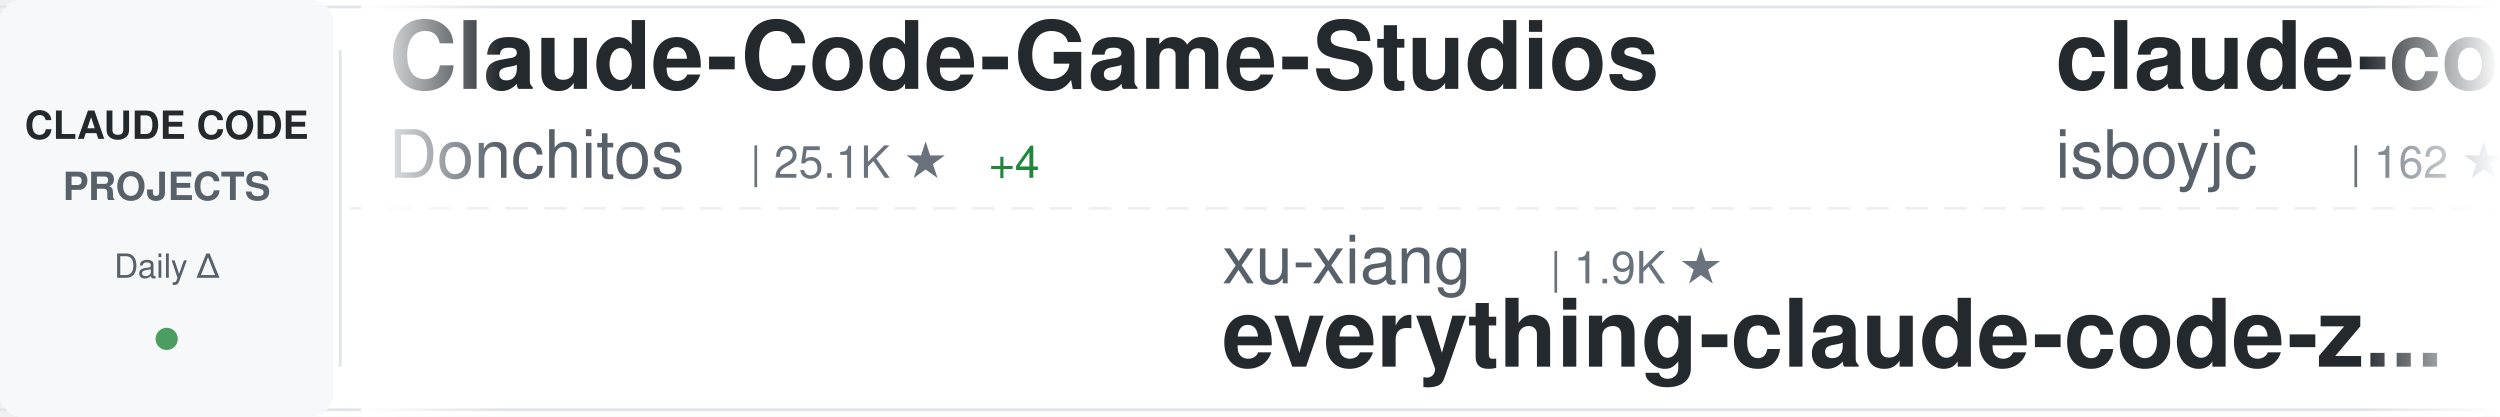
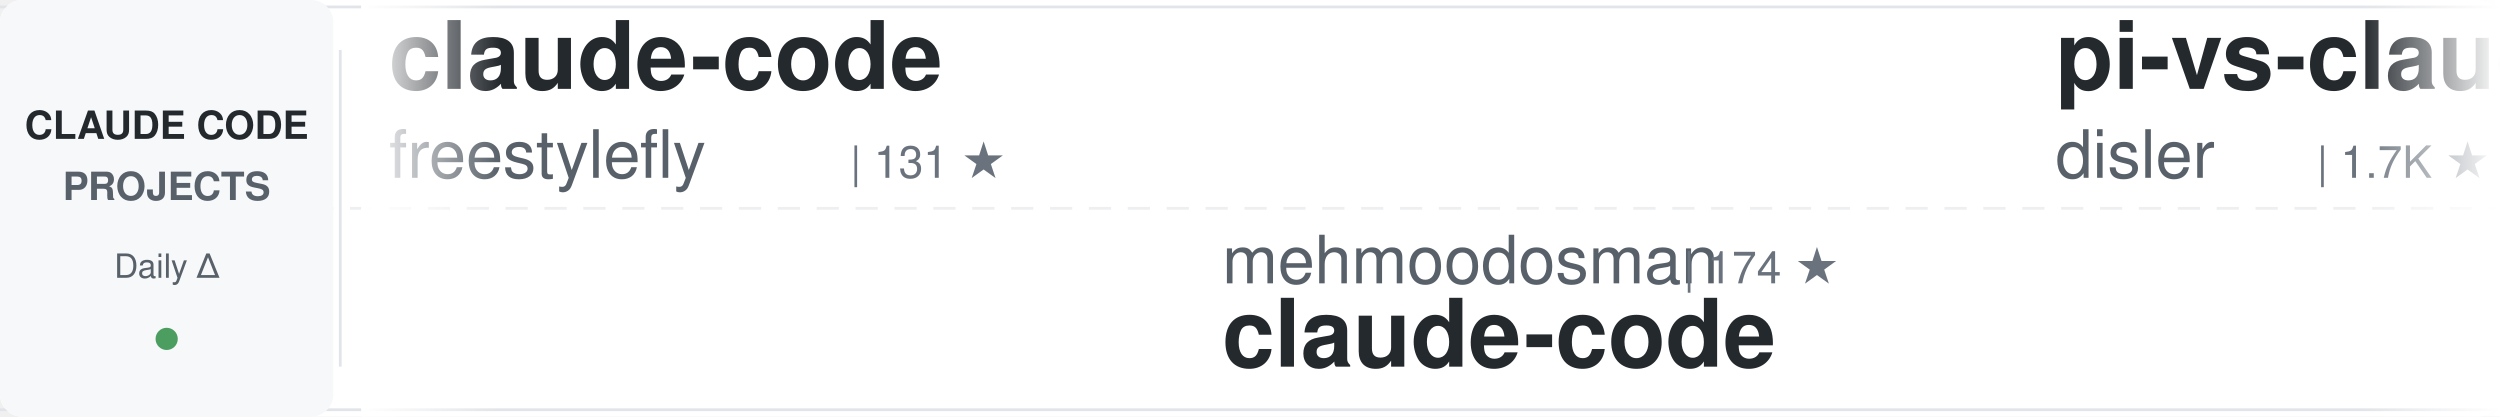
<svg xmlns="http://www.w3.org/2000/svg" width="900" height="150">
  <defs>
    <linearGradient id="awesomeLeftFade" x1="0%" y1="0%" x2="100%" y2="0%">
      <stop offset="0%" style="stop-color:#ffffff;stop-opacity:1" />
      <stop offset="100%" style="stop-color:#ffffff;stop-opacity:0" />
    </linearGradient>
    <linearGradient id="awesomeRightFade" x1="0%" y1="0%" x2="100%" y2="0%">
      <stop offset="0%" style="stop-color:#ffffff;stop-opacity:0" />
      <stop offset="100%" style="stop-color:#ffffff;stop-opacity:1" />
    </linearGradient>
  </defs>
  <rect width="900" height="150" fill="#ffffff" rx="8" />
  <rect x="0" y="2" width="900" height="1" fill="#e1e4e8" />
  <rect x="0" y="147" width="900" height="1" fill="#e1e4e8" />
  <line x1="0" y1="75" x2="900" y2="75" stroke="#e1e4e8" stroke-width="1" stroke-dasharray="8 6" opacity="0.6" />
  <rect x="0" y="0" width="120" height="150" fill="#f6f8fa" rx="8" />
  <text x="60" y="50" font-family="-apple-system, BlinkMacSystemFont, 'Segoe UI', Helvetica, Arial, sans-serif" font-size="14" font-weight="600" fill="#24292e" text-anchor="middle">CLAUDE CODE</text>
  <text x="60" y="72" font-family="-apple-system, BlinkMacSystemFont, 'Segoe UI', Helvetica, Arial, sans-serif" font-size="14" font-weight="600" fill="#586069" text-anchor="middle">PROJECTS</text>
  <text x="60" y="100" font-family="-apple-system, BlinkMacSystemFont, 'Segoe UI', Helvetica, Arial, sans-serif" font-size="12" font-weight="500" fill="#586069" text-anchor="middle">Daily Δ</text>
  <circle cx="60" cy="122" r="4" fill="#22863a" opacity="0.8" />
  <rect x="122" y="18" width="1" height="114" fill="#e1e4e8" />
  <clipPath id="awesomeTickerClip">
    <rect x="130" y="0" width="770" height="150" />
  </clipPath>
  <g clip-path="url(#awesomeTickerClip)">
    <g id="awesomeTickerItems">
      <animateTransform attributeName="transform" attributeType="XML" type="translate" from="0 0" to="-3000 0" dur="54s" repeatCount="indefinite" />
      <g transform="translate(0, 0)">
-         <text x="140" y="32" font-family="-apple-system, BlinkMacSystemFont, 'Segoe UI', Helvetica, Arial, sans-serif" font-size="34" font-weight="600" fill="#24292e">Claude-Code-Game-Studios</text>
-         <text x="140" y="64" font-family="-apple-system, BlinkMacSystemFont, 'Segoe UI', Helvetica, Arial, sans-serif" font-size="24" font-weight="400" fill="#586069">Donchitos</text>
-         <text x="270" y="64" font-family="-apple-system, BlinkMacSystemFont, 'Segoe UI', Helvetica, Arial, sans-serif" font-size="16" font-weight="500" fill="#6a737d">| 25.1K ★</text>
-         <text x="356" y="64" font-family="-apple-system, BlinkMacSystemFont, 'Segoe UI', Helvetica, Arial, sans-serif" font-size="16" font-weight="500" fill="#22863a"> +4</text>
+         <text x="140" y="32" font-family="-apple-system, BlinkMacSystemFont, 'Segoe UI', Helvetica, Arial, sans-serif" font-size="34" font-weight="600" fill="#24292e">claude-code</text>
+         <text x="140" y="64" font-family="-apple-system, BlinkMacSystemFont, 'Segoe UI', Helvetica, Arial, sans-serif" font-size="24" font-weight="400" fill="#586069">freestylefly</text>
+         <text x="306" y="64" font-family="-apple-system, BlinkMacSystemFont, 'Segoe UI', Helvetica, Arial, sans-serif" font-size="16" font-weight="500" fill="#6a737d">| 131 ★</text>
      </g>
      <g transform="translate(300, 0)">
-         <text x="140" y="102" font-family="-apple-system, BlinkMacSystemFont, 'Segoe UI', Helvetica, Arial, sans-serif" font-size="24" font-weight="400" fill="#586069">xu-xiang</text>
-         <text x="258" y="102" font-family="-apple-system, BlinkMacSystemFont, 'Segoe UI', Helvetica, Arial, sans-serif" font-size="16" font-weight="500" fill="#6a737d">| 1.9K ★</text>
-         <text x="140" y="132" font-family="-apple-system, BlinkMacSystemFont, 'Segoe UI', Helvetica, Arial, sans-serif" font-size="34" font-weight="600" fill="#24292e">everything-claude-code-z...</text>
+         <text x="140" y="102" font-family="-apple-system, BlinkMacSystemFont, 'Segoe UI', Helvetica, Arial, sans-serif" font-size="24" font-weight="400" fill="#586069">mehmoodosman</text>
+         <text x="306" y="102" font-family="-apple-system, BlinkMacSystemFont, 'Segoe UI', Helvetica, Arial, sans-serif" font-size="16" font-weight="500" fill="#6a737d">| 174 ★</text>
+         <text x="140" y="132" font-family="-apple-system, BlinkMacSystemFont, 'Segoe UI', Helvetica, Arial, sans-serif" font-size="34" font-weight="600" fill="#24292e">claude-code</text>
      </g>
      <g transform="translate(600, 0)">
-         <text x="140" y="32" font-family="-apple-system, BlinkMacSystemFont, 'Segoe UI', Helvetica, Arial, sans-serif" font-size="34" font-weight="600" fill="#24292e">claude-code</text>
-         <text x="140" y="64" font-family="-apple-system, BlinkMacSystemFont, 'Segoe UI', Helvetica, Arial, sans-serif" font-size="24" font-weight="400" fill="#586069">isboyjc</text>
-         <text x="246" y="64" font-family="-apple-system, BlinkMacSystemFont, 'Segoe UI', Helvetica, Arial, sans-serif" font-size="16" font-weight="500" fill="#6a737d">| 162 ★</text>
+         <text x="140" y="32" font-family="-apple-system, BlinkMacSystemFont, 'Segoe UI', Helvetica, Arial, sans-serif" font-size="34" font-weight="600" fill="#24292e">pi-vs-claude-code</text>
+         <text x="140" y="64" font-family="-apple-system, BlinkMacSystemFont, 'Segoe UI', Helvetica, Arial, sans-serif" font-size="24" font-weight="400" fill="#586069">disler</text>
+         <text x="234" y="64" font-family="-apple-system, BlinkMacSystemFont, 'Segoe UI', Helvetica, Arial, sans-serif" font-size="16" font-weight="500" fill="#6a737d">| 1.7K ★</text>
      </g>
      <g transform="translate(900, 0)">
-         <text x="140" y="102" font-family="-apple-system, BlinkMacSystemFont, 'Segoe UI', Helvetica, Arial, sans-serif" font-size="24" font-weight="400" fill="#586069">FlorianBruniaux</text>
-         <text x="342" y="102" font-family="-apple-system, BlinkMacSystemFont, 'Segoe UI', Helvetica, Arial, sans-serif" font-size="16" font-weight="500" fill="#6a737d">| 6.0K ★</text>
-         <text x="140" y="132" font-family="-apple-system, BlinkMacSystemFont, 'Segoe UI', Helvetica, Arial, sans-serif" font-size="34" font-weight="600" fill="#24292e">claude-code-ultimate-gui...</text>
+         <text x="140" y="102" font-family="-apple-system, BlinkMacSystemFont, 'Segoe UI', Helvetica, Arial, sans-serif" font-size="24" font-weight="400" fill="#586069">Yeachan-Heo</text>
+         <text x="294" y="102" font-family="-apple-system, BlinkMacSystemFont, 'Segoe UI', Helvetica, Arial, sans-serif" font-size="16" font-weight="500" fill="#6a737d">| 39.2K ★</text>
+         <text x="380" y="102" font-family="-apple-system, BlinkMacSystemFont, 'Segoe UI', Helvetica, Arial, sans-serif" font-size="16" font-weight="500" fill="#22863a"> +7</text>
+         <text x="140" y="132" font-family="-apple-system, BlinkMacSystemFont, 'Segoe UI', Helvetica, Arial, sans-serif" font-size="34" font-weight="600" fill="#24292e">oh-my-claudecode</text>
      </g>
      <g transform="translate(1200, 0)">
-         <text x="140" y="32" font-family="-apple-system, BlinkMacSystemFont, 'Segoe UI', Helvetica, Arial, sans-serif" font-size="34" font-weight="600" fill="#24292e">claude-code-rev</text>
-         <text x="140" y="64" font-family="-apple-system, BlinkMacSystemFont, 'Segoe UI', Helvetica, Arial, sans-serif" font-size="24" font-weight="400" fill="#586069">oboard</text>
-         <text x="234" y="64" font-family="-apple-system, BlinkMacSystemFont, 'Segoe UI', Helvetica, Arial, sans-serif" font-size="16" font-weight="500" fill="#6a737d">| 3.3K ★</text>
+         <text x="140" y="32" font-family="-apple-system, BlinkMacSystemFont, 'Segoe UI', Helvetica, Arial, sans-serif" font-size="34" font-weight="600" fill="#24292e">claude-code-router</text>
+         <text x="140" y="64" font-family="-apple-system, BlinkMacSystemFont, 'Segoe UI', Helvetica, Arial, sans-serif" font-size="24" font-weight="400" fill="#586069">musistudio</text>
+         <text x="282" y="64" font-family="-apple-system, BlinkMacSystemFont, 'Segoe UI', Helvetica, Arial, sans-serif" font-size="16" font-weight="500" fill="#6a737d">| 37.2K ★</text>
+         <text x="368" y="64" font-family="-apple-system, BlinkMacSystemFont, 'Segoe UI', Helvetica, Arial, sans-serif" font-size="16" font-weight="500" fill="#22863a"> +6</text>
      </g>
      <g transform="translate(1500, 0)">
-         <text x="140" y="102" font-family="-apple-system, BlinkMacSystemFont, 'Segoe UI', Helvetica, Arial, sans-serif" font-size="24" font-weight="400" fill="#586069">KPR111</text>
-         <text x="234" y="102" font-family="-apple-system, BlinkMacSystemFont, 'Segoe UI', Helvetica, Arial, sans-serif" font-size="16" font-weight="500" fill="#6a737d">| 18 ★</text>
-         <text x="140" y="132" font-family="-apple-system, BlinkMacSystemFont, 'Segoe UI', Helvetica, Arial, sans-serif" font-size="34" font-weight="600" fill="#24292e">Claude-Code</text>
+         <text x="140" y="102" font-family="-apple-system, BlinkMacSystemFont, 'Segoe UI', Helvetica, Arial, sans-serif" font-size="24" font-weight="400" fill="#586069">OneRedOak</text>
+         <text x="270" y="102" font-family="-apple-system, BlinkMacSystemFont, 'Segoe UI', Helvetica, Arial, sans-serif" font-size="16" font-weight="500" fill="#6a737d">| 3.9K ★</text>
+         <text x="140" y="132" font-family="-apple-system, BlinkMacSystemFont, 'Segoe UI', Helvetica, Arial, sans-serif" font-size="34" font-weight="600" fill="#24292e">claude-code-workflows</text>
      </g>
      <g transform="translate(1800, 0)">
-         <text x="140" y="32" font-family="-apple-system, BlinkMacSystemFont, 'Segoe UI', Helvetica, Arial, sans-serif" font-size="34" font-weight="600" fill="#24292e">claude-code-showcase</text>
-         <text x="140" y="64" font-family="-apple-system, BlinkMacSystemFont, 'Segoe UI', Helvetica, Arial, sans-serif" font-size="24" font-weight="400" fill="#586069">ChrisWiles</text>
-         <text x="282" y="64" font-family="-apple-system, BlinkMacSystemFont, 'Segoe UI', Helvetica, Arial, sans-serif" font-size="16" font-weight="500" fill="#6a737d">| 6.1K ★</text>
+         <text x="140" y="32" font-family="-apple-system, BlinkMacSystemFont, 'Segoe UI', Helvetica, Arial, sans-serif" font-size="34" font-weight="600" fill="#24292e">how-claude-code-works</text>
+         <text x="140" y="64" font-family="-apple-system, BlinkMacSystemFont, 'Segoe UI', Helvetica, Arial, sans-serif" font-size="24" font-weight="400" fill="#586069">Windy3f3f3f3f</text>
+         <text x="318" y="64" font-family="-apple-system, BlinkMacSystemFont, 'Segoe UI', Helvetica, Arial, sans-serif" font-size="16" font-weight="500" fill="#6a737d">| 3.6K ★</text>
      </g>
      <g transform="translate(2100, 0)">
-         <text x="140" y="102" font-family="-apple-system, BlinkMacSystemFont, 'Segoe UI', Helvetica, Arial, sans-serif" font-size="24" font-weight="400" fill="#586069">lorryjovens-hub</text>
-         <text x="342" y="102" font-family="-apple-system, BlinkMacSystemFont, 'Segoe UI', Helvetica, Arial, sans-serif" font-size="16" font-weight="500" fill="#6a737d">| 1.7K ★</text>
-         <text x="140" y="132" font-family="-apple-system, BlinkMacSystemFont, 'Segoe UI', Helvetica, Arial, sans-serif" font-size="34" font-weight="600" fill="#24292e">claude-code-rust</text>
+         <text x="140" y="102" font-family="-apple-system, BlinkMacSystemFont, 'Segoe UI', Helvetica, Arial, sans-serif" font-size="24" font-weight="400" fill="#586069">LING71671</text>
+         <text x="270" y="102" font-family="-apple-system, BlinkMacSystemFont, 'Segoe UI', Helvetica, Arial, sans-serif" font-size="16" font-weight="500" fill="#6a737d">| 949 ★</text>
+         <text x="140" y="132" font-family="-apple-system, BlinkMacSystemFont, 'Segoe UI', Helvetica, Arial, sans-serif" font-size="34" font-weight="600" fill="#24292e">Open-ClaudeCode</text>
      </g>
      <g transform="translate(2400, 0)">
-         <text x="140" y="32" font-family="-apple-system, BlinkMacSystemFont, 'Segoe UI', Helvetica, Arial, sans-serif" font-size="34" font-weight="600" fill="#24292e">claude-code-my-workflow</text>
-         <text x="140" y="64" font-family="-apple-system, BlinkMacSystemFont, 'Segoe UI', Helvetica, Arial, sans-serif" font-size="24" font-weight="400" fill="#586069">pedrohcgs</text>
-         <text x="270" y="64" font-family="-apple-system, BlinkMacSystemFont, 'Segoe UI', Helvetica, Arial, sans-serif" font-size="16" font-weight="500" fill="#6a737d">| 1.6K ★</text>
+         <text x="140" y="32" font-family="-apple-system, BlinkMacSystemFont, 'Segoe UI', Helvetica, Arial, sans-serif" font-size="34" font-weight="600" fill="#24292e">claude-code-reverse</text>
+         <text x="140" y="64" font-family="-apple-system, BlinkMacSystemFont, 'Segoe UI', Helvetica, Arial, sans-serif" font-size="24" font-weight="400" fill="#586069">Yuyz0112</text>
+         <text x="258" y="64" font-family="-apple-system, BlinkMacSystemFont, 'Segoe UI', Helvetica, Arial, sans-serif" font-size="16" font-weight="500" fill="#6a737d">| 2.4K ★</text>
      </g>
      <g transform="translate(2700, 0)">
-         <text x="140" y="102" font-family="-apple-system, BlinkMacSystemFont, 'Segoe UI', Helvetica, Arial, sans-serif" font-size="24" font-weight="400" fill="#586069">chauncygu</text>
-         <text x="270" y="102" font-family="-apple-system, BlinkMacSystemFont, 'Segoe UI', Helvetica, Arial, sans-serif" font-size="16" font-weight="500" fill="#6a737d">| 2.8K ★</text>
-         <text x="140" y="132" font-family="-apple-system, BlinkMacSystemFont, 'Segoe UI', Helvetica, Arial, sans-serif" font-size="34" font-weight="600" fill="#24292e">collection-claude-code-s...</text>
+         <text x="140" y="102" font-family="-apple-system, BlinkMacSystemFont, 'Segoe UI', Helvetica, Arial, sans-serif" font-size="24" font-weight="400" fill="#586069">davila7</text>
+         <text x="246" y="102" font-family="-apple-system, BlinkMacSystemFont, 'Segoe UI', Helvetica, Arial, sans-serif" font-size="16" font-weight="500" fill="#6a737d">| 30.7K ★</text>
+         <text x="332" y="102" font-family="-apple-system, BlinkMacSystemFont, 'Segoe UI', Helvetica, Arial, sans-serif" font-size="16" font-weight="500" fill="#22863a"> +5</text>
+         <text x="140" y="132" font-family="-apple-system, BlinkMacSystemFont, 'Segoe UI', Helvetica, Arial, sans-serif" font-size="34" font-weight="600" fill="#24292e">claude-code-templates</text>
      </g>
      <g transform="translate(3000, 0)">
-         <text x="140" y="32" font-family="-apple-system, BlinkMacSystemFont, 'Segoe UI', Helvetica, Arial, sans-serif" font-size="34" font-weight="600" fill="#24292e">Claude-Code-Game-Studios</text>
-         <text x="140" y="64" font-family="-apple-system, BlinkMacSystemFont, 'Segoe UI', Helvetica, Arial, sans-serif" font-size="24" font-weight="400" fill="#586069">Donchitos</text>
-         <text x="270" y="64" font-family="-apple-system, BlinkMacSystemFont, 'Segoe UI', Helvetica, Arial, sans-serif" font-size="16" font-weight="500" fill="#6a737d">| 25.1K ★</text>
-         <text x="356" y="64" font-family="-apple-system, BlinkMacSystemFont, 'Segoe UI', Helvetica, Arial, sans-serif" font-size="16" font-weight="500" fill="#22863a"> +4</text>
+         <text x="140" y="32" font-family="-apple-system, BlinkMacSystemFont, 'Segoe UI', Helvetica, Arial, sans-serif" font-size="34" font-weight="600" fill="#24292e">claude-code</text>
+         <text x="140" y="64" font-family="-apple-system, BlinkMacSystemFont, 'Segoe UI', Helvetica, Arial, sans-serif" font-size="24" font-weight="400" fill="#586069">freestylefly</text>
+         <text x="306" y="64" font-family="-apple-system, BlinkMacSystemFont, 'Segoe UI', Helvetica, Arial, sans-serif" font-size="16" font-weight="500" fill="#6a737d">| 131 ★</text>
      </g>
      <g transform="translate(3300, 0)">
-         <text x="140" y="102" font-family="-apple-system, BlinkMacSystemFont, 'Segoe UI', Helvetica, Arial, sans-serif" font-size="24" font-weight="400" fill="#586069">xu-xiang</text>
-         <text x="258" y="102" font-family="-apple-system, BlinkMacSystemFont, 'Segoe UI', Helvetica, Arial, sans-serif" font-size="16" font-weight="500" fill="#6a737d">| 1.9K ★</text>
-         <text x="140" y="132" font-family="-apple-system, BlinkMacSystemFont, 'Segoe UI', Helvetica, Arial, sans-serif" font-size="34" font-weight="600" fill="#24292e">everything-claude-code-z...</text>
+         <text x="140" y="102" font-family="-apple-system, BlinkMacSystemFont, 'Segoe UI', Helvetica, Arial, sans-serif" font-size="24" font-weight="400" fill="#586069">mehmoodosman</text>
+         <text x="306" y="102" font-family="-apple-system, BlinkMacSystemFont, 'Segoe UI', Helvetica, Arial, sans-serif" font-size="16" font-weight="500" fill="#6a737d">| 174 ★</text>
+         <text x="140" y="132" font-family="-apple-system, BlinkMacSystemFont, 'Segoe UI', Helvetica, Arial, sans-serif" font-size="34" font-weight="600" fill="#24292e">claude-code</text>
      </g>
      <g transform="translate(3600, 0)">
-         <text x="140" y="32" font-family="-apple-system, BlinkMacSystemFont, 'Segoe UI', Helvetica, Arial, sans-serif" font-size="34" font-weight="600" fill="#24292e">claude-code</text>
-         <text x="140" y="64" font-family="-apple-system, BlinkMacSystemFont, 'Segoe UI', Helvetica, Arial, sans-serif" font-size="24" font-weight="400" fill="#586069">isboyjc</text>
-         <text x="246" y="64" font-family="-apple-system, BlinkMacSystemFont, 'Segoe UI', Helvetica, Arial, sans-serif" font-size="16" font-weight="500" fill="#6a737d">| 162 ★</text>
+         <text x="140" y="32" font-family="-apple-system, BlinkMacSystemFont, 'Segoe UI', Helvetica, Arial, sans-serif" font-size="34" font-weight="600" fill="#24292e">pi-vs-claude-code</text>
+         <text x="140" y="64" font-family="-apple-system, BlinkMacSystemFont, 'Segoe UI', Helvetica, Arial, sans-serif" font-size="24" font-weight="400" fill="#586069">disler</text>
+         <text x="234" y="64" font-family="-apple-system, BlinkMacSystemFont, 'Segoe UI', Helvetica, Arial, sans-serif" font-size="16" font-weight="500" fill="#6a737d">| 1.7K ★</text>
      </g>
      <g transform="translate(3900, 0)">
-         <text x="140" y="102" font-family="-apple-system, BlinkMacSystemFont, 'Segoe UI', Helvetica, Arial, sans-serif" font-size="24" font-weight="400" fill="#586069">FlorianBruniaux</text>
-         <text x="342" y="102" font-family="-apple-system, BlinkMacSystemFont, 'Segoe UI', Helvetica, Arial, sans-serif" font-size="16" font-weight="500" fill="#6a737d">| 6.0K ★</text>
-         <text x="140" y="132" font-family="-apple-system, BlinkMacSystemFont, 'Segoe UI', Helvetica, Arial, sans-serif" font-size="34" font-weight="600" fill="#24292e">claude-code-ultimate-gui...</text>
+         <text x="140" y="102" font-family="-apple-system, BlinkMacSystemFont, 'Segoe UI', Helvetica, Arial, sans-serif" font-size="24" font-weight="400" fill="#586069">Yeachan-Heo</text>
+         <text x="294" y="102" font-family="-apple-system, BlinkMacSystemFont, 'Segoe UI', Helvetica, Arial, sans-serif" font-size="16" font-weight="500" fill="#6a737d">| 39.2K ★</text>
+         <text x="380" y="102" font-family="-apple-system, BlinkMacSystemFont, 'Segoe UI', Helvetica, Arial, sans-serif" font-size="16" font-weight="500" fill="#22863a"> +7</text>
+         <text x="140" y="132" font-family="-apple-system, BlinkMacSystemFont, 'Segoe UI', Helvetica, Arial, sans-serif" font-size="34" font-weight="600" fill="#24292e">oh-my-claudecode</text>
      </g>
    </g>
  </g>
  <rect x="130" y="0" width="50" height="150" fill="url(#awesomeLeftFade)" />
  <rect x="850" y="0" width="50" height="150" fill="url(#awesomeRightFade)" />
</svg>
